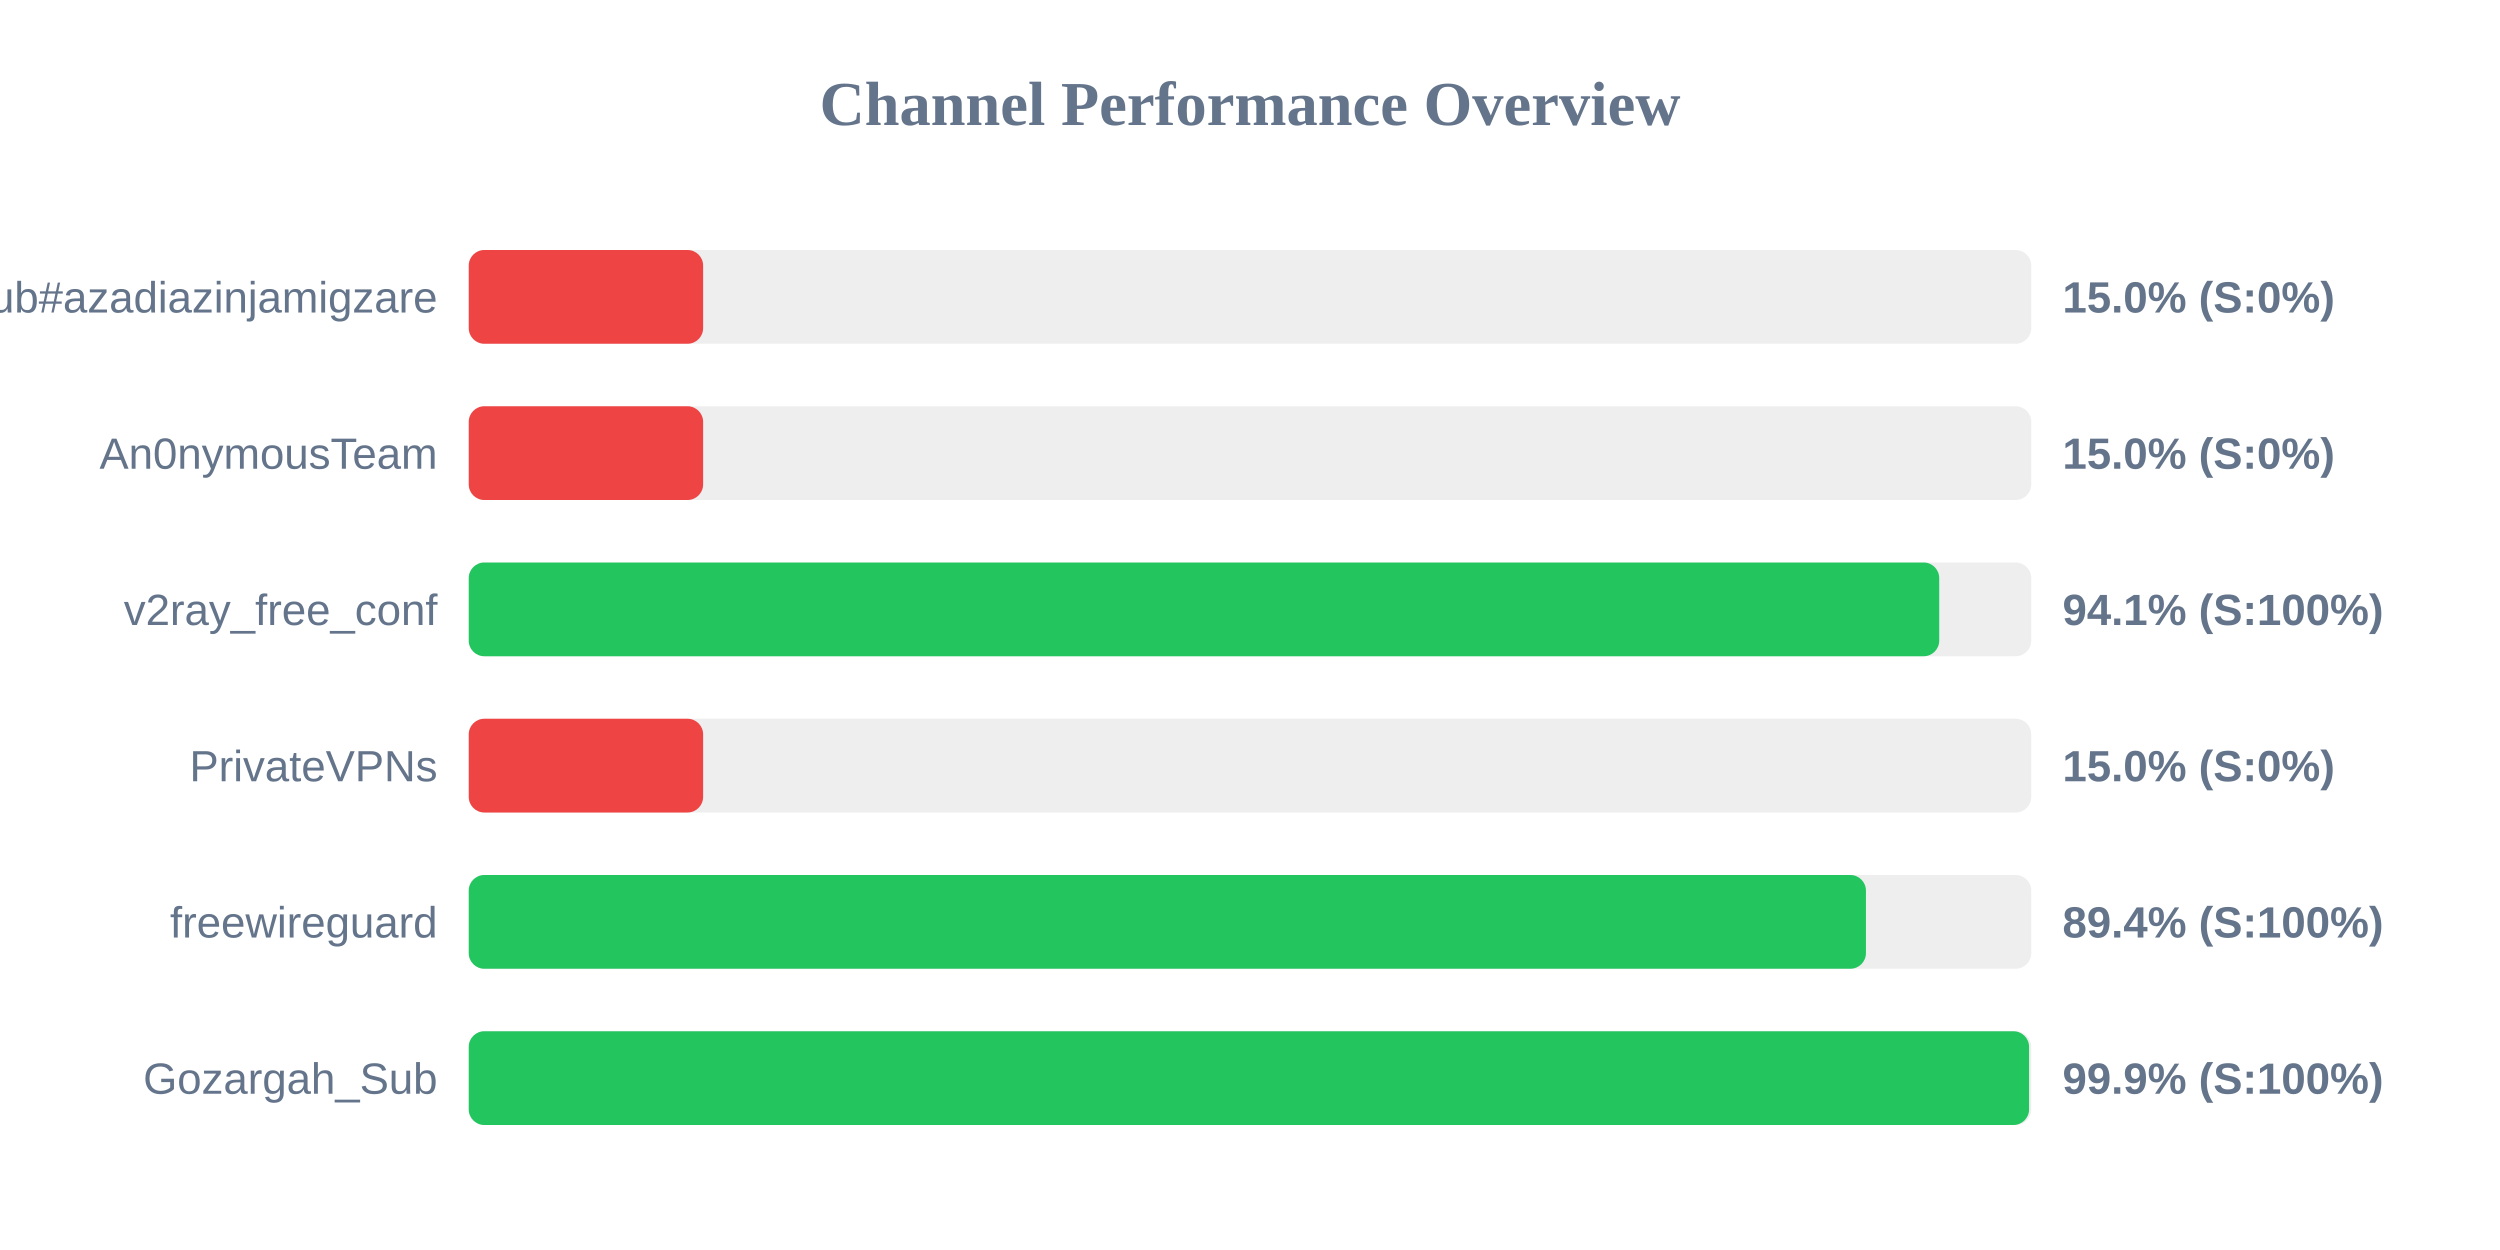
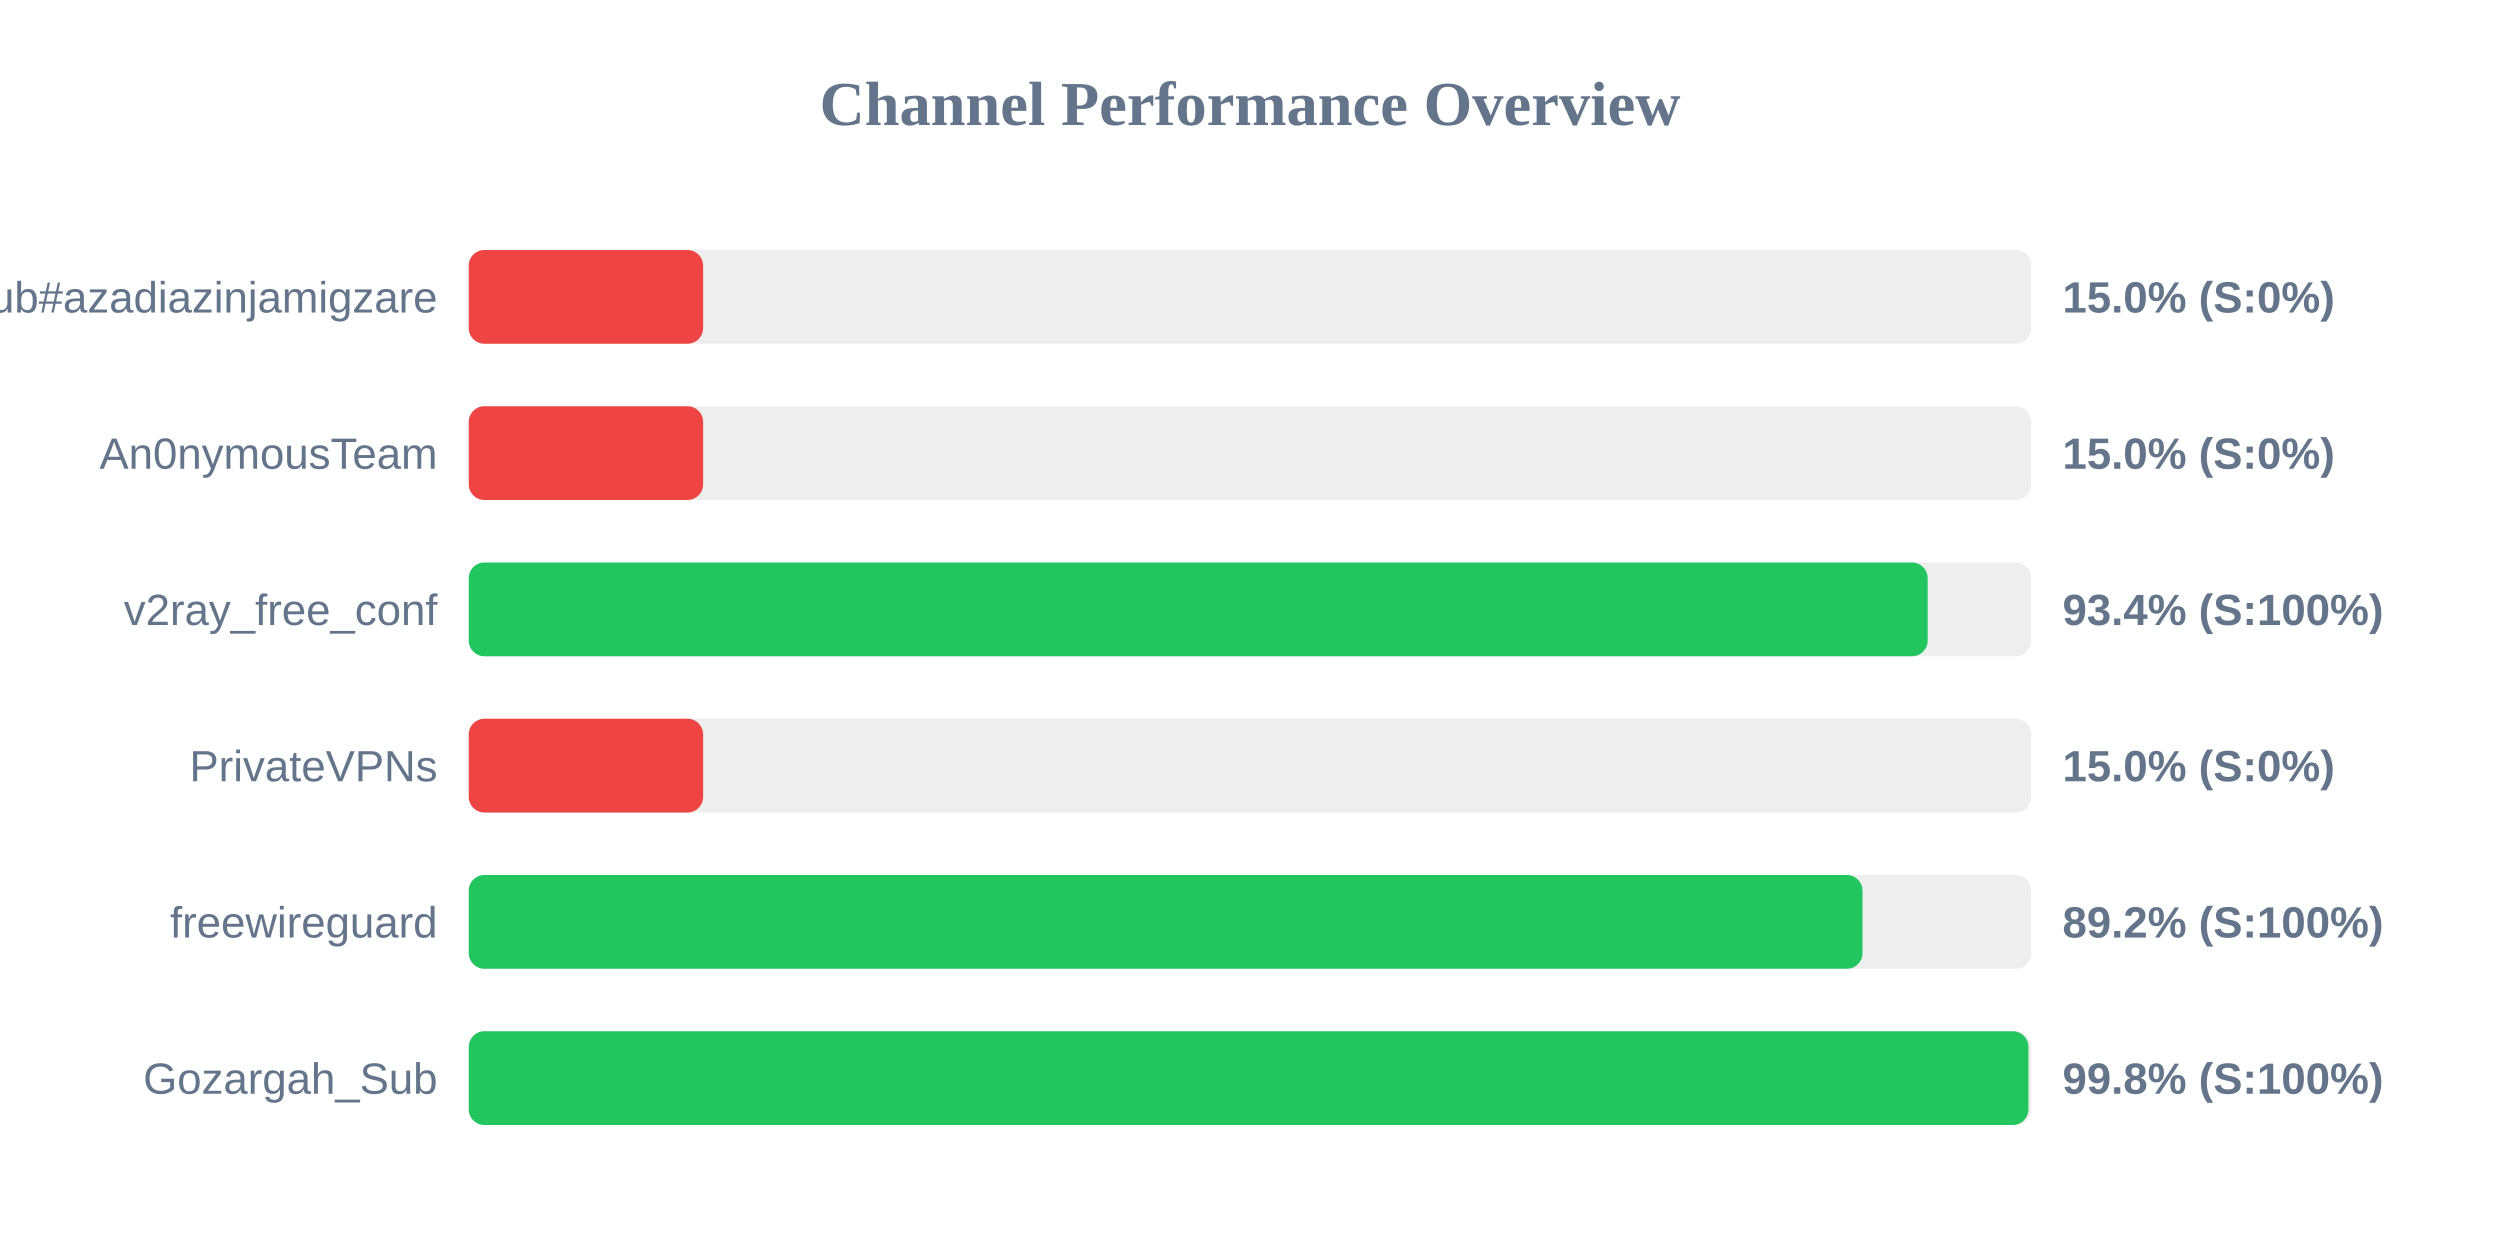
<svg xmlns="http://www.w3.org/2000/svg" width="800" height="400" version="1.1">
  <style>
        .row { font: 14px Arial; fill: #64748b; }
        .score { font: bold 14px Arial; fill: #64748b; }
    </style>
  <text x="400" y="40" text-anchor="middle" font-size="20px" font-weight="bold" fill="#64748b">Channel Performance Overview</text>
  <rect x="150" y="80" width="500" height="30" fill="#eee" rx="5" />
  <rect x="150" y="80" width="75.0" height="30" fill="#ef4444" rx="5" />
  <text x="140" y="100" text-anchor="end" class="row">Sub#azadiazinjamigzare</text>
  <text x="660" y="100" text-anchor="start" class="score">15.0% (S:0%)</text>
  <rect x="150" y="130" width="500" height="30" fill="#eee" rx="5" />
  <rect x="150" y="130" width="75.0" height="30" fill="#ef4444" rx="5" />
  <text x="140" y="150" text-anchor="end" class="row">An0nymousTeam</text>
  <text x="660" y="150" text-anchor="start" class="score">15.0% (S:0%)</text>
  <rect x="150" y="180" width="500" height="30" fill="#eee" rx="5" />
-   <rect x="150" y="180" width="470.55" height="30" fill="#22c55e" rx="5" />
+   <rect x="150" y="180" width="466.85" height="30" fill="#22c55e" rx="5" />
  <text x="140" y="200" text-anchor="end" class="row">v2ray_free_conf</text>
-   <text x="660" y="200" text-anchor="start" class="score">94.1% (S:100%)</text>
+   <text x="660" y="200" text-anchor="start" class="score">93.4% (S:100%)</text>
  <rect x="150" y="230" width="500" height="30" fill="#eee" rx="5" />
  <rect x="150" y="230" width="75.0" height="30" fill="#ef4444" rx="5" />
  <text x="140" y="250" text-anchor="end" class="row">PrivateVPNs</text>
  <text x="660" y="250" text-anchor="start" class="score">15.0% (S:0%)</text>
  <rect x="150" y="280" width="500" height="30" fill="#eee" rx="5" />
-   <rect x="150" y="280" width="447.1" height="30" fill="#22c55e" rx="5" />
+   <rect x="150" y="280" width="446.0" height="30" fill="#22c55e" rx="5" />
  <text x="140" y="300" text-anchor="end" class="row">freewireguard</text>
-   <text x="660" y="300" text-anchor="start" class="score">89.4% (S:100%)</text>
+   <text x="660" y="300" text-anchor="start" class="score">89.2% (S:100%)</text>
  <rect x="150" y="330" width="500" height="30" fill="#eee" rx="5" />
-   <rect x="150" y="330" width="499.3" height="30" fill="#22c55e" rx="5" />
+   <rect x="150" y="330" width="499.1" height="30" fill="#22c55e" rx="5" />
  <text x="140" y="350" text-anchor="end" class="row">Gozargah_Sub</text>
-   <text x="660" y="350" text-anchor="start" class="score">99.9% (S:100%)</text>
+   <text x="660" y="350" text-anchor="start" class="score">99.8% (S:100%)</text>
</svg>
